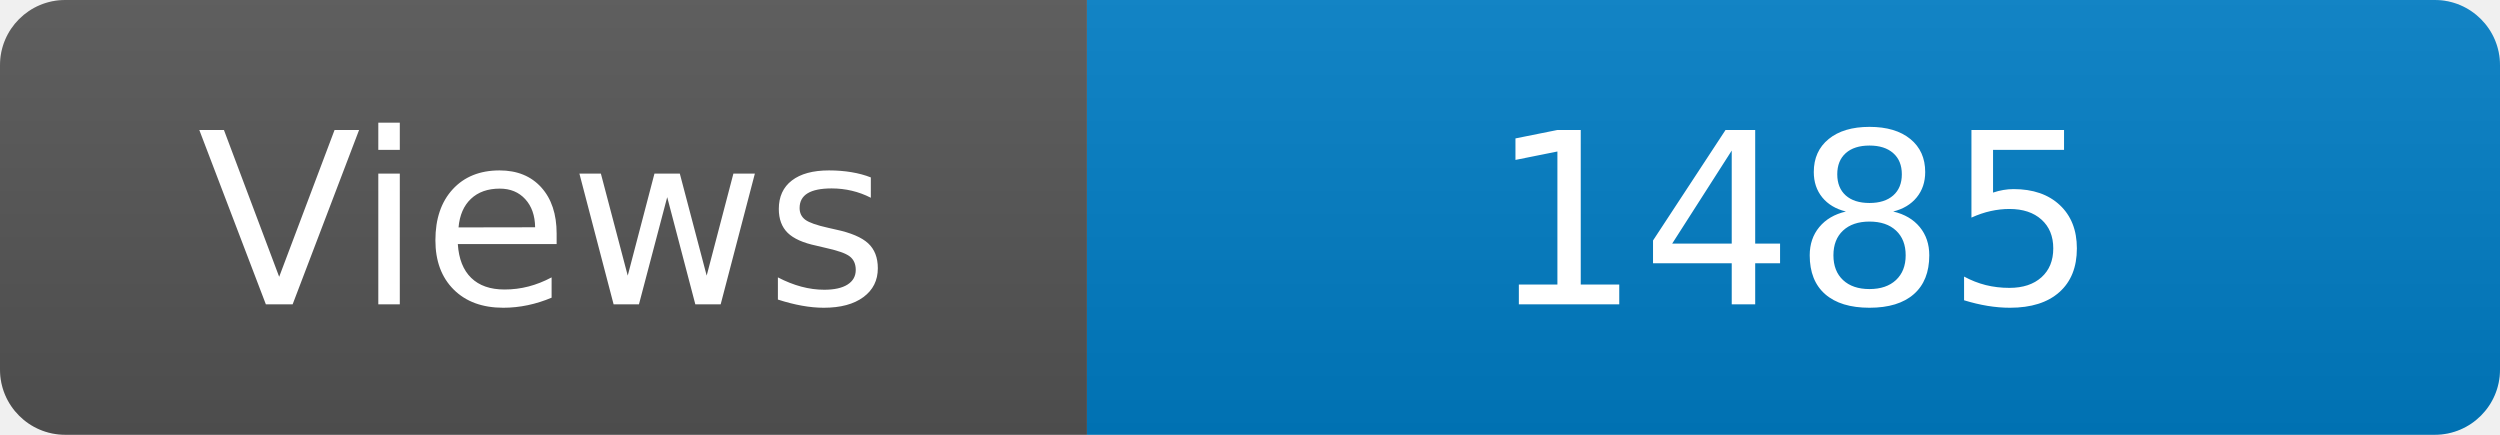
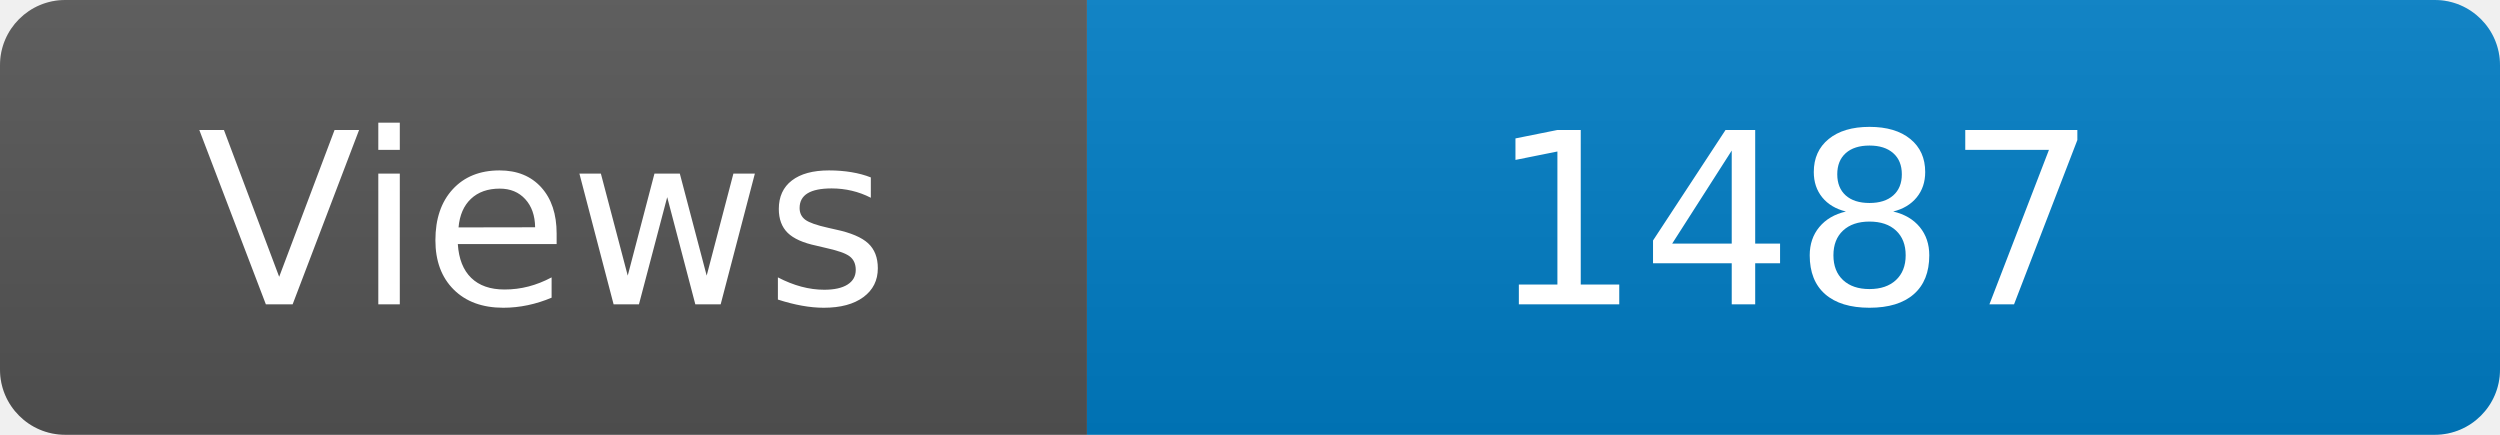
<svg xmlns="http://www.w3.org/2000/svg" width="115" height="20" role="img" aria-label="Maintained?: yes">
  <linearGradient id="s" x2="0" y2="100%">
    <stop offset="0" stop-color="#bbb" stop-opacity=".1" />
    <stop offset="1" stop-opacity=".1" />
  </linearGradient>
  <clipPath id="r">
    <rect width="115" height="20" rx="3" fill="#fff" />
  </clipPath>
  <g clip-path="url(#r)">
    <rect width="50" height="20" fill="#555" />
    <rect x="50" width="160" height="20" fill="#007ec6" />
    <rect width="115" height="20" fill="url(#s)" />
  </g>
  <g fill="#fff" text-anchor="middle" font-family="Verdana,Geneva,DejaVu Sans,sans-serif" font-size="110">
    <text x="250" y="140" transform="scale(.1)" fill="#fff">Views</text>
-     <text x="825" y="140" transform="scale(.1)" fill="#fff">1485</text>
+     <text x="825" y="140" transform="scale(.1)" fill="#fff">1487</text>
  </g>
</svg>
